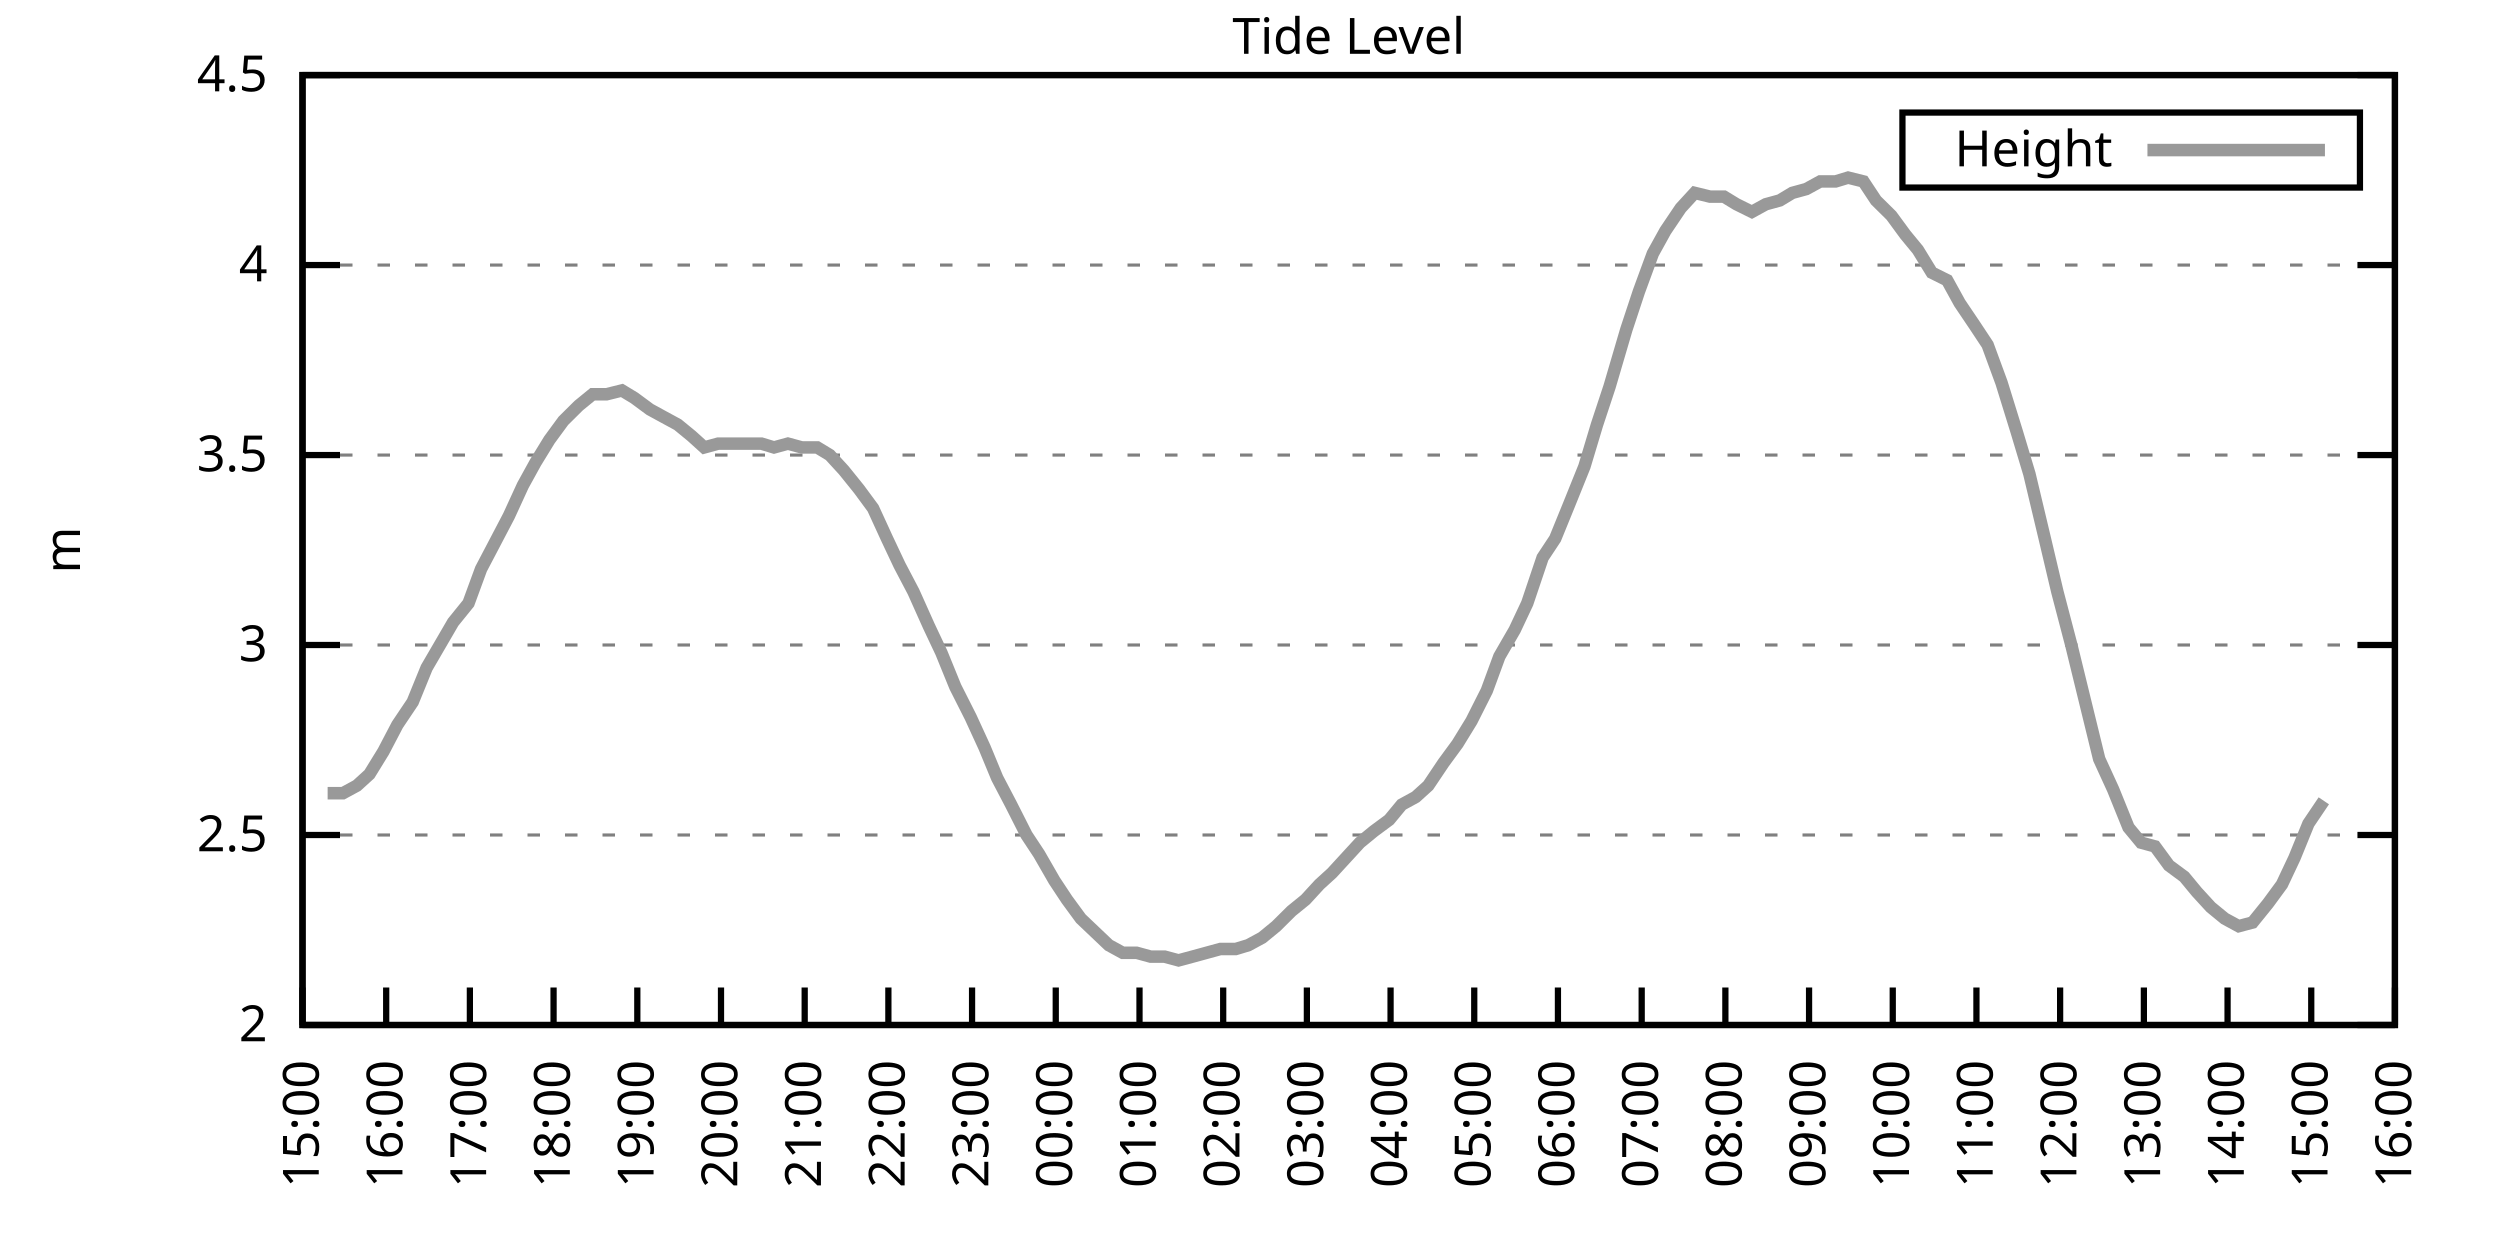
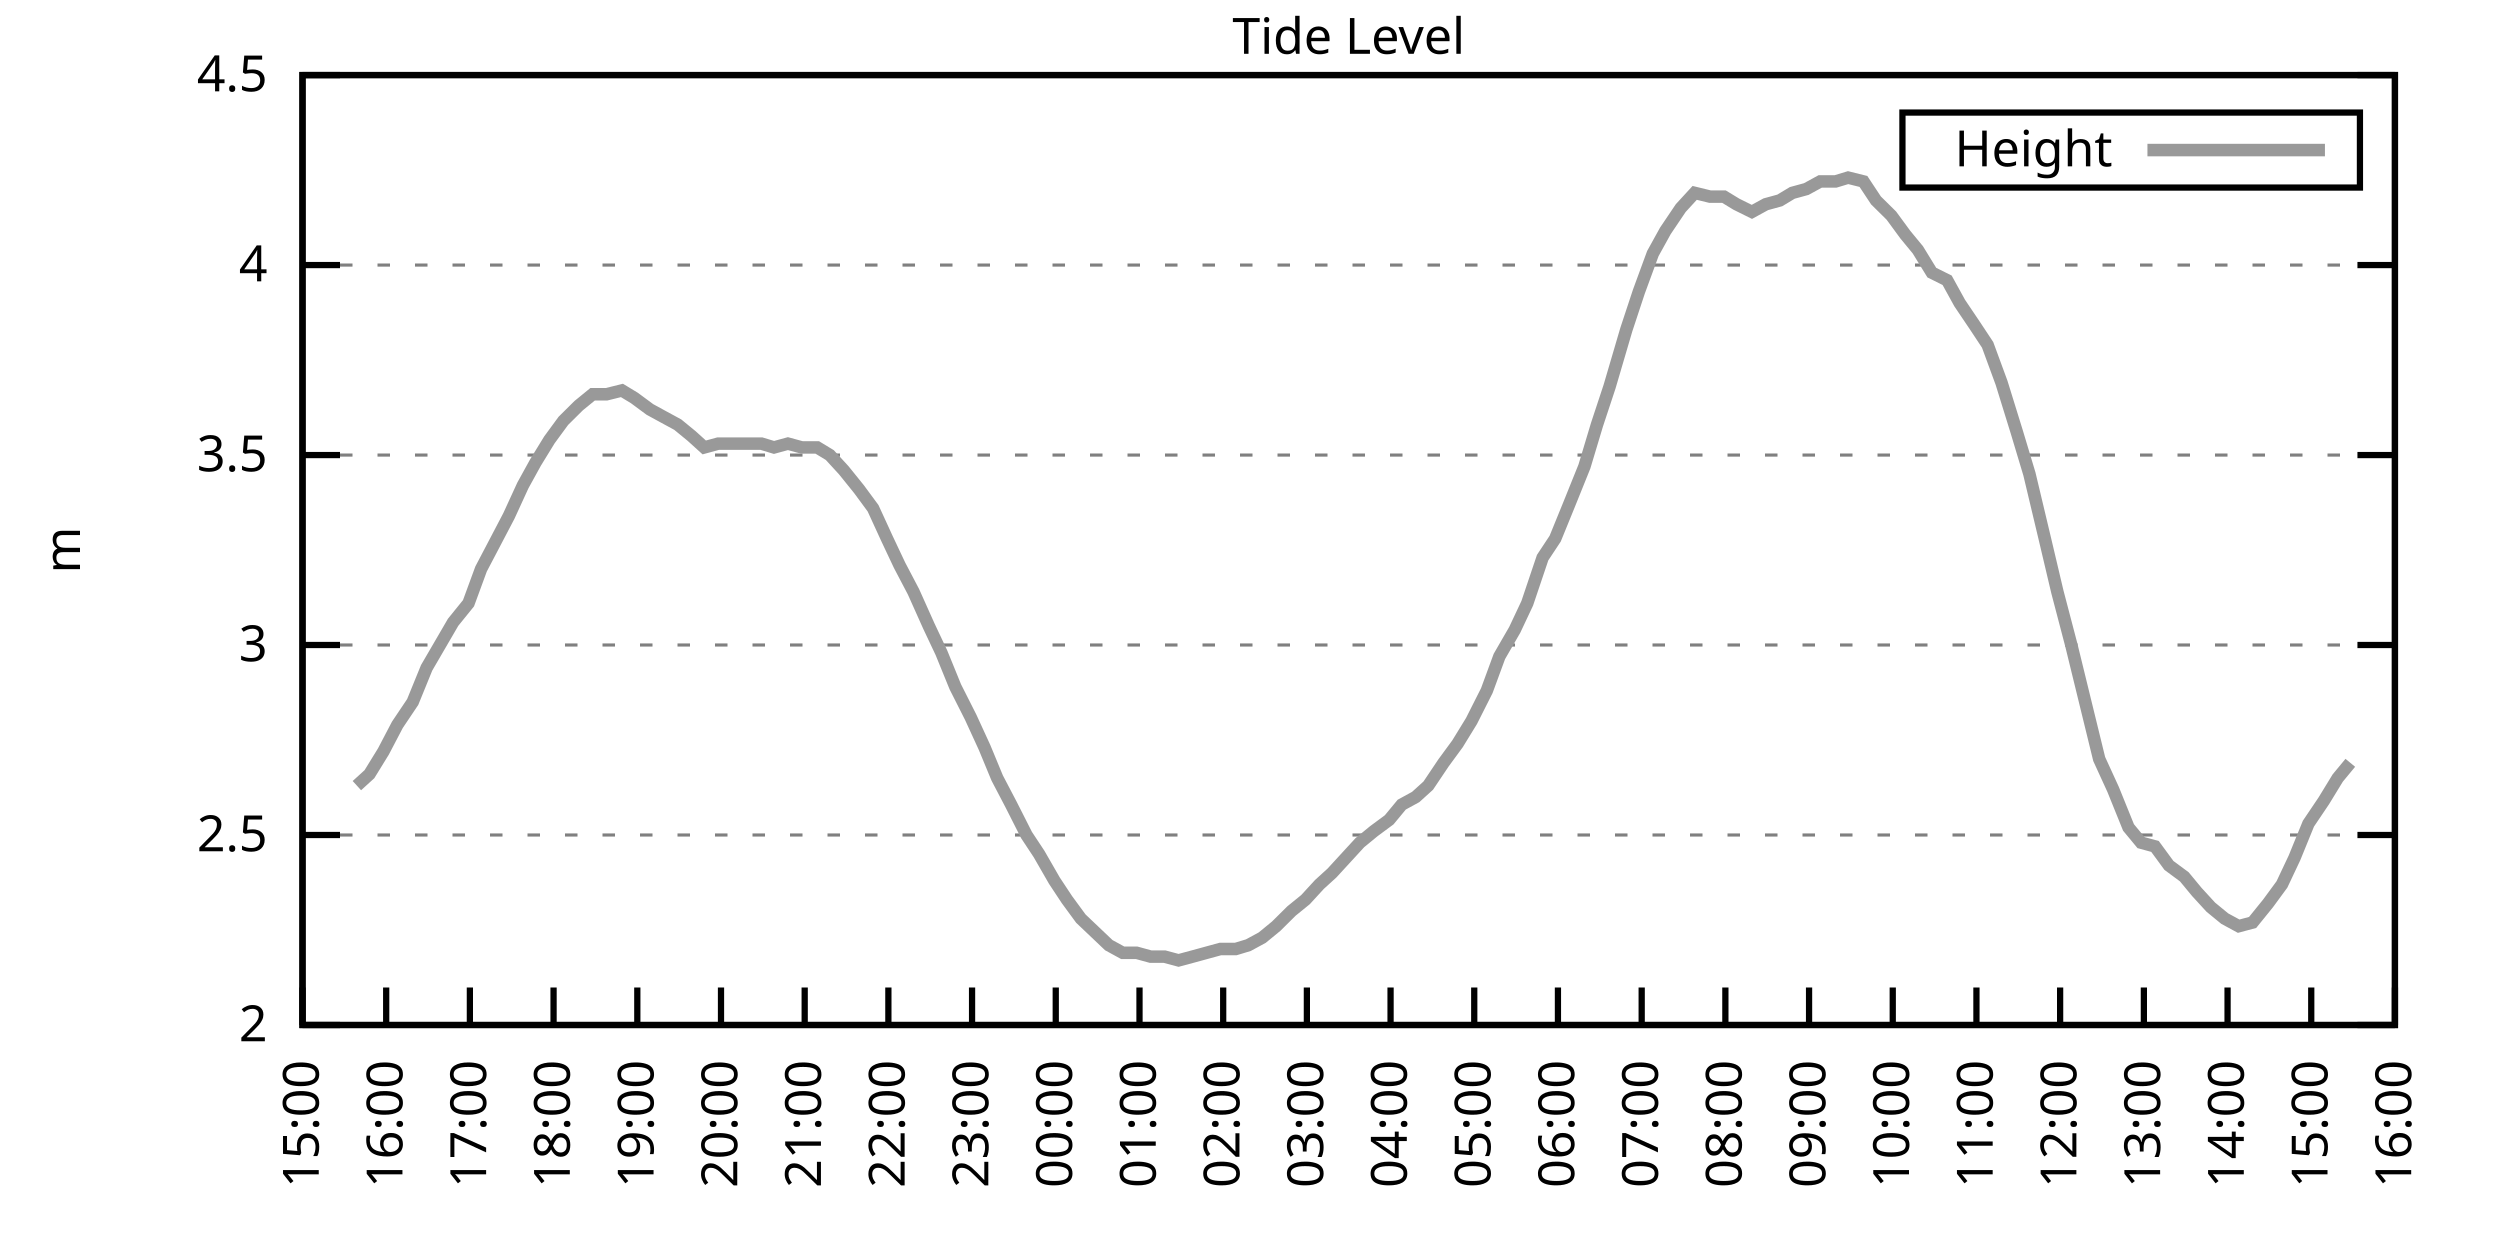
<svg xmlns="http://www.w3.org/2000/svg" xmlns:xlink="http://www.w3.org/1999/xlink" width="400" height="200" viewBox="0 0 400 200">
  <g id="gnuplot_canvas">
    <rect x="0" y="0" width="400" height="200" fill="none" />
    <defs>
      <circle id="gpDot" r="0.5" stroke-width="0.5" stroke="currentColor" />
      <path id="gpPt0" stroke-width="0.333" stroke="currentColor" d="M-1,0 h2 M0,-1 v2" />
      <path id="gpPt1" stroke-width="0.333" stroke="currentColor" d="M-1,-1 L1,1 M1,-1 L-1,1" />
      <path id="gpPt2" stroke-width="0.333" stroke="currentColor" d="M-1,0 L1,0 M0,-1 L0,1 M-1,-1 L1,1 M-1,1 L1,-1" />
      <rect id="gpPt3" stroke-width="0.333" stroke="currentColor" x="-1" y="-1" width="2" height="2" />
      <rect id="gpPt4" stroke-width="0.333" stroke="currentColor" fill="currentColor" x="-1" y="-1" width="2" height="2" />
      <circle id="gpPt5" stroke-width="0.333" stroke="currentColor" cx="0" cy="0" r="1" />
      <use xlink:href="#gpPt5" id="gpPt6" fill="currentColor" stroke="none" />
      <path id="gpPt7" stroke-width="0.333" stroke="currentColor" d="M0,-1.33 L-1.33,0.67 L1.33,0.67 z" />
      <use xlink:href="#gpPt7" id="gpPt8" fill="currentColor" stroke="none" />
      <use xlink:href="#gpPt7" id="gpPt9" stroke="currentColor" transform="rotate(180)" />
      <use xlink:href="#gpPt9" id="gpPt10" fill="currentColor" stroke="none" />
      <use xlink:href="#gpPt3" id="gpPt11" stroke="currentColor" transform="rotate(45)" />
      <use xlink:href="#gpPt11" id="gpPt12" fill="currentColor" stroke="none" />
      <path id="gpPt13" stroke-width="0.333" stroke="currentColor" d="M0,1.330 L1.265,0.411 L0.782,-1.067 L-0.782,-1.076 L-1.265,0.411 z" />
      <use xlink:href="#gpPt13" id="gpPt14" fill="currentColor" stroke="none" />
      <filter id="textbox" filterUnits="objectBoundingBox" x="0" y="0" height="1" width="1">
        <feFlood flood-color="white" flood-opacity="1" result="bgnd" />
        <feComposite in="SourceGraphic" in2="bgnd" operator="atop" />
      </filter>
      <filter id="greybox" filterUnits="objectBoundingBox" x="0" y="0" height="1" width="1">
        <feFlood flood-color="lightgrey" flood-opacity="1" result="grey" />
        <feComposite in="SourceGraphic" in2="grey" operator="atop" />
      </filter>
    </defs>
    <g fill="none" color="white" stroke="currentColor" stroke-width="1.00" stroke-linecap="butt" stroke-linejoin="miter">
</g>
    <g fill="none" color="black" stroke="currentColor" stroke-width="1.00" stroke-linecap="butt" stroke-linejoin="miter">
      <g stroke="none" shape-rendering="crispEdges">
        <polygon fill="rgb(255, 255, 255)" points="48.40,164.00 383.18,164.00 383.18,12.02 48.40,12.02 " />
      </g>
    </g>
    <g fill="none" color="black" stroke="currentColor" stroke-width="1.00" stroke-linecap="butt" stroke-linejoin="miter">
</g>
    <g fill="none" color="black" stroke="black" stroke-width="0.50" stroke-linecap="butt" stroke-linejoin="miter">
</g>
    <g fill="none" color="gray" stroke="currentColor" stroke-width="0.50" stroke-linecap="butt" stroke-linejoin="miter">
      <path stroke="gray" stroke-dasharray="2,4" class="gridline" d="M48.40,164.00 L383.19,164.00  " />
    </g>
    <g fill="none" color="gray" stroke="gray" stroke-width="1.00" stroke-linecap="butt" stroke-linejoin="miter">
</g>
    <g fill="none" color="black" stroke="currentColor" stroke-width="1.00" stroke-linecap="butt" stroke-linejoin="miter">
      <path stroke="black" d="M48.40,164.00 L54.40,164.00 M383.19,164.00 L377.19,164.00  " />
      <g transform="translate(42.80,166.60)" stroke="none" fill="black" font-family="Sans" font-size="8.00" text-anchor="end">
        <text>
          <tspan font-family="Sans"> 2</tspan>
        </text>
      </g>
    </g>
    <g fill="none" color="black" stroke="currentColor" stroke-width="1.00" stroke-linecap="butt" stroke-linejoin="miter">
</g>
    <g fill="none" color="black" stroke="black" stroke-width="0.50" stroke-linecap="butt" stroke-linejoin="miter">
</g>
    <g fill="none" color="gray" stroke="currentColor" stroke-width="0.50" stroke-linecap="butt" stroke-linejoin="miter">
      <path stroke="gray" stroke-dasharray="2,4" class="gridline" d="M48.40,133.60 L383.19,133.60  " />
    </g>
    <g fill="none" color="gray" stroke="gray" stroke-width="1.00" stroke-linecap="butt" stroke-linejoin="miter">
</g>
    <g fill="none" color="black" stroke="currentColor" stroke-width="1.00" stroke-linecap="butt" stroke-linejoin="miter">
      <path stroke="black" d="M48.40,133.60 L54.40,133.60 M383.19,133.60 L377.19,133.60  " />
      <g transform="translate(42.80,136.20)" stroke="none" fill="black" font-family="Sans" font-size="8.00" text-anchor="end">
        <text>
          <tspan font-family="Sans"> 2.5</tspan>
        </text>
      </g>
    </g>
    <g fill="none" color="black" stroke="currentColor" stroke-width="1.00" stroke-linecap="butt" stroke-linejoin="miter">
</g>
    <g fill="none" color="black" stroke="black" stroke-width="0.50" stroke-linecap="butt" stroke-linejoin="miter">
</g>
    <g fill="none" color="gray" stroke="currentColor" stroke-width="0.50" stroke-linecap="butt" stroke-linejoin="miter">
      <path stroke="gray" stroke-dasharray="2,4" class="gridline" d="M48.40,103.20 L383.19,103.20  " />
    </g>
    <g fill="none" color="gray" stroke="gray" stroke-width="1.00" stroke-linecap="butt" stroke-linejoin="miter">
</g>
    <g fill="none" color="black" stroke="currentColor" stroke-width="1.00" stroke-linecap="butt" stroke-linejoin="miter">
      <path stroke="black" d="M48.40,103.20 L54.40,103.20 M383.19,103.20 L377.19,103.20  " />
      <g transform="translate(42.80,105.80)" stroke="none" fill="black" font-family="Sans" font-size="8.00" text-anchor="end">
        <text>
          <tspan font-family="Sans"> 3</tspan>
        </text>
      </g>
    </g>
    <g fill="none" color="black" stroke="currentColor" stroke-width="1.00" stroke-linecap="butt" stroke-linejoin="miter">
</g>
    <g fill="none" color="black" stroke="black" stroke-width="0.50" stroke-linecap="butt" stroke-linejoin="miter">
</g>
    <g fill="none" color="gray" stroke="currentColor" stroke-width="0.50" stroke-linecap="butt" stroke-linejoin="miter">
      <path stroke="gray" stroke-dasharray="2,4" class="gridline" d="M48.40,72.81 L383.19,72.81  " />
    </g>
    <g fill="none" color="gray" stroke="gray" stroke-width="1.00" stroke-linecap="butt" stroke-linejoin="miter">
</g>
    <g fill="none" color="black" stroke="currentColor" stroke-width="1.00" stroke-linecap="butt" stroke-linejoin="miter">
      <path stroke="black" d="M48.40,72.81 L54.40,72.81 M383.19,72.81 L377.19,72.81  " />
      <g transform="translate(42.80,75.41)" stroke="none" fill="black" font-family="Sans" font-size="8.00" text-anchor="end">
        <text>
          <tspan font-family="Sans"> 3.5</tspan>
        </text>
      </g>
    </g>
    <g fill="none" color="black" stroke="currentColor" stroke-width="1.00" stroke-linecap="butt" stroke-linejoin="miter">
</g>
    <g fill="none" color="black" stroke="black" stroke-width="0.50" stroke-linecap="butt" stroke-linejoin="miter">
</g>
    <g fill="none" color="gray" stroke="currentColor" stroke-width="0.50" stroke-linecap="butt" stroke-linejoin="miter">
      <path stroke="gray" stroke-dasharray="2,4" class="gridline" d="M48.40,42.41 L383.19,42.41  " />
    </g>
    <g fill="none" color="gray" stroke="gray" stroke-width="1.00" stroke-linecap="butt" stroke-linejoin="miter">
</g>
    <g fill="none" color="black" stroke="currentColor" stroke-width="1.00" stroke-linecap="butt" stroke-linejoin="miter">
      <path stroke="black" d="M48.40,42.41 L54.40,42.41 M383.19,42.41 L377.19,42.41  " />
      <g transform="translate(42.80,45.01)" stroke="none" fill="black" font-family="Sans" font-size="8.00" text-anchor="end">
        <text>
          <tspan font-family="Sans"> 4</tspan>
        </text>
      </g>
    </g>
    <g fill="none" color="black" stroke="currentColor" stroke-width="1.00" stroke-linecap="butt" stroke-linejoin="miter">
</g>
    <g fill="none" color="black" stroke="black" stroke-width="0.50" stroke-linecap="butt" stroke-linejoin="miter">
</g>
    <g fill="none" color="gray" stroke="currentColor" stroke-width="0.50" stroke-linecap="butt" stroke-linejoin="miter">
      <path stroke="gray" stroke-dasharray="2,4" class="gridline" d="M48.40,12.01 L383.19,12.01  " />
    </g>
    <g fill="none" color="gray" stroke="gray" stroke-width="1.00" stroke-linecap="butt" stroke-linejoin="miter">
</g>
    <g fill="none" color="black" stroke="currentColor" stroke-width="1.00" stroke-linecap="butt" stroke-linejoin="miter">
      <path stroke="black" d="M48.40,12.01 L54.40,12.01 M383.19,12.01 L377.19,12.01  " />
      <g transform="translate(42.80,14.61)" stroke="none" fill="black" font-family="Sans" font-size="8.00" text-anchor="end">
        <text>
          <tspan font-family="Sans"> 4.5</tspan>
        </text>
      </g>
    </g>
    <g fill="none" color="black" stroke="currentColor" stroke-width="1.00" stroke-linecap="butt" stroke-linejoin="miter">
      <path stroke="black" d="M48.40,164.00 L48.40,158.00  " />
      <g transform="translate(51.00,169.60) rotate(270.00)" stroke="none" fill="black" font-family="Sans" font-size="8.00" text-anchor="end">
        <text>
          <tspan font-family="Sans">15:00</tspan>
        </text>
      </g>
    </g>
    <g fill="none" color="black" stroke="currentColor" stroke-width="1.00" stroke-linecap="butt" stroke-linejoin="miter">
      <path stroke="black" d="M61.79,164.00 L61.79,158.00  " />
      <g transform="translate(64.39,169.60) rotate(270.00)" stroke="none" fill="black" font-family="Sans" font-size="8.00" text-anchor="end">
        <text>
          <tspan font-family="Sans">16:00</tspan>
        </text>
      </g>
    </g>
    <g fill="none" color="black" stroke="currentColor" stroke-width="1.00" stroke-linecap="butt" stroke-linejoin="miter">
      <path stroke="black" d="M75.18,164.00 L75.18,158.00  " />
      <g transform="translate(77.78,169.60) rotate(270.00)" stroke="none" fill="black" font-family="Sans" font-size="8.00" text-anchor="end">
        <text>
          <tspan font-family="Sans">17:00</tspan>
        </text>
      </g>
    </g>
    <g fill="none" color="black" stroke="currentColor" stroke-width="1.00" stroke-linecap="butt" stroke-linejoin="miter">
      <path stroke="black" d="M88.57,164.00 L88.57,158.00  " />
      <g transform="translate(91.17,169.60) rotate(270.00)" stroke="none" fill="black" font-family="Sans" font-size="8.00" text-anchor="end">
        <text>
          <tspan font-family="Sans">18:00</tspan>
        </text>
      </g>
    </g>
    <g fill="none" color="black" stroke="currentColor" stroke-width="1.00" stroke-linecap="butt" stroke-linejoin="miter">
      <path stroke="black" d="M101.97,164.00 L101.97,158.00  " />
      <g transform="translate(104.57,169.60) rotate(270.00)" stroke="none" fill="black" font-family="Sans" font-size="8.00" text-anchor="end">
        <text>
          <tspan font-family="Sans">19:00</tspan>
        </text>
      </g>
    </g>
    <g fill="none" color="black" stroke="currentColor" stroke-width="1.00" stroke-linecap="butt" stroke-linejoin="miter">
      <path stroke="black" d="M115.36,164.00 L115.36,158.00  " />
      <g transform="translate(117.96,169.60) rotate(270.00)" stroke="none" fill="black" font-family="Sans" font-size="8.00" text-anchor="end">
        <text>
          <tspan font-family="Sans">20:00</tspan>
        </text>
      </g>
    </g>
    <g fill="none" color="black" stroke="currentColor" stroke-width="1.00" stroke-linecap="butt" stroke-linejoin="miter">
      <path stroke="black" d="M128.75,164.00 L128.75,158.00  " />
      <g transform="translate(131.35,169.60) rotate(270.00)" stroke="none" fill="black" font-family="Sans" font-size="8.00" text-anchor="end">
        <text>
          <tspan font-family="Sans">21:00</tspan>
        </text>
      </g>
    </g>
    <g fill="none" color="black" stroke="currentColor" stroke-width="1.00" stroke-linecap="butt" stroke-linejoin="miter">
      <path stroke="black" d="M142.14,164.00 L142.14,158.00  " />
      <g transform="translate(144.74,169.60) rotate(270.00)" stroke="none" fill="black" font-family="Sans" font-size="8.00" text-anchor="end">
        <text>
          <tspan font-family="Sans">22:00</tspan>
        </text>
      </g>
    </g>
    <g fill="none" color="black" stroke="currentColor" stroke-width="1.00" stroke-linecap="butt" stroke-linejoin="miter">
      <path stroke="black" d="M155.53,164.00 L155.53,158.00  " />
      <g transform="translate(158.13,169.60) rotate(270.00)" stroke="none" fill="black" font-family="Sans" font-size="8.00" text-anchor="end">
        <text>
          <tspan font-family="Sans">23:00</tspan>
        </text>
      </g>
    </g>
    <g fill="none" color="black" stroke="currentColor" stroke-width="1.00" stroke-linecap="butt" stroke-linejoin="miter">
      <path stroke="black" d="M168.92,164.00 L168.92,158.00  " />
      <g transform="translate(171.52,169.60) rotate(270.00)" stroke="none" fill="black" font-family="Sans" font-size="8.00" text-anchor="end">
        <text>
          <tspan font-family="Sans">00:00</tspan>
        </text>
      </g>
    </g>
    <g fill="none" color="black" stroke="currentColor" stroke-width="1.00" stroke-linecap="butt" stroke-linejoin="miter">
      <path stroke="black" d="M182.32,164.00 L182.32,158.00  " />
      <g transform="translate(184.92,169.60) rotate(270.00)" stroke="none" fill="black" font-family="Sans" font-size="8.00" text-anchor="end">
        <text>
          <tspan font-family="Sans">01:00</tspan>
        </text>
      </g>
    </g>
    <g fill="none" color="black" stroke="currentColor" stroke-width="1.00" stroke-linecap="butt" stroke-linejoin="miter">
      <path stroke="black" d="M195.71,164.00 L195.71,158.00  " />
      <g transform="translate(198.31,169.60) rotate(270.00)" stroke="none" fill="black" font-family="Sans" font-size="8.00" text-anchor="end">
        <text>
          <tspan font-family="Sans">02:00</tspan>
        </text>
      </g>
    </g>
    <g fill="none" color="black" stroke="currentColor" stroke-width="1.00" stroke-linecap="butt" stroke-linejoin="miter">
      <path stroke="black" d="M209.10,164.00 L209.10,158.00  " />
      <g transform="translate(211.70,169.60) rotate(270.00)" stroke="none" fill="black" font-family="Sans" font-size="8.00" text-anchor="end">
        <text>
          <tspan font-family="Sans">03:00</tspan>
        </text>
      </g>
    </g>
    <g fill="none" color="black" stroke="currentColor" stroke-width="1.00" stroke-linecap="butt" stroke-linejoin="miter">
      <path stroke="black" d="M222.49,164.00 L222.49,158.00  " />
      <g transform="translate(225.09,169.60) rotate(270.00)" stroke="none" fill="black" font-family="Sans" font-size="8.00" text-anchor="end">
        <text>
          <tspan font-family="Sans">04:00</tspan>
        </text>
      </g>
    </g>
    <g fill="none" color="black" stroke="currentColor" stroke-width="1.00" stroke-linecap="butt" stroke-linejoin="miter">
      <path stroke="black" d="M235.88,164.00 L235.88,158.00  " />
      <g transform="translate(238.48,169.60) rotate(270.00)" stroke="none" fill="black" font-family="Sans" font-size="8.00" text-anchor="end">
        <text>
          <tspan font-family="Sans">05:00</tspan>
        </text>
      </g>
    </g>
    <g fill="none" color="black" stroke="currentColor" stroke-width="1.00" stroke-linecap="butt" stroke-linejoin="miter">
      <path stroke="black" d="M249.27,164.00 L249.27,158.00  " />
      <g transform="translate(251.87,169.60) rotate(270.00)" stroke="none" fill="black" font-family="Sans" font-size="8.00" text-anchor="end">
        <text>
          <tspan font-family="Sans">06:00</tspan>
        </text>
      </g>
    </g>
    <g fill="none" color="black" stroke="currentColor" stroke-width="1.00" stroke-linecap="butt" stroke-linejoin="miter">
      <path stroke="black" d="M262.67,164.00 L262.67,158.00  " />
      <g transform="translate(265.27,169.60) rotate(270.00)" stroke="none" fill="black" font-family="Sans" font-size="8.00" text-anchor="end">
        <text>
          <tspan font-family="Sans">07:00</tspan>
        </text>
      </g>
    </g>
    <g fill="none" color="black" stroke="currentColor" stroke-width="1.00" stroke-linecap="butt" stroke-linejoin="miter">
      <path stroke="black" d="M276.06,164.00 L276.06,158.00  " />
      <g transform="translate(278.66,169.60) rotate(270.00)" stroke="none" fill="black" font-family="Sans" font-size="8.00" text-anchor="end">
        <text>
          <tspan font-family="Sans">08:00</tspan>
        </text>
      </g>
    </g>
    <g fill="none" color="black" stroke="currentColor" stroke-width="1.00" stroke-linecap="butt" stroke-linejoin="miter">
      <path stroke="black" d="M289.45,164.00 L289.45,158.00  " />
      <g transform="translate(292.05,169.60) rotate(270.00)" stroke="none" fill="black" font-family="Sans" font-size="8.00" text-anchor="end">
        <text>
          <tspan font-family="Sans">09:00</tspan>
        </text>
      </g>
    </g>
    <g fill="none" color="black" stroke="currentColor" stroke-width="1.00" stroke-linecap="butt" stroke-linejoin="miter">
      <path stroke="black" d="M302.84,164.00 L302.84,158.00  " />
      <g transform="translate(305.44,169.60) rotate(270.00)" stroke="none" fill="black" font-family="Sans" font-size="8.00" text-anchor="end">
        <text>
          <tspan font-family="Sans">10:00</tspan>
        </text>
      </g>
    </g>
    <g fill="none" color="black" stroke="currentColor" stroke-width="1.00" stroke-linecap="butt" stroke-linejoin="miter">
      <path stroke="black" d="M316.23,164.00 L316.23,158.00  " />
      <g transform="translate(318.83,169.60) rotate(270.00)" stroke="none" fill="black" font-family="Sans" font-size="8.00" text-anchor="end">
        <text>
          <tspan font-family="Sans">11:00</tspan>
        </text>
      </g>
    </g>
    <g fill="none" color="black" stroke="currentColor" stroke-width="1.00" stroke-linecap="butt" stroke-linejoin="miter">
      <path stroke="black" d="M329.62,164.00 L329.62,158.00  " />
      <g transform="translate(332.22,169.60) rotate(270.00)" stroke="none" fill="black" font-family="Sans" font-size="8.00" text-anchor="end">
        <text>
          <tspan font-family="Sans">12:00</tspan>
        </text>
      </g>
    </g>
    <g fill="none" color="black" stroke="currentColor" stroke-width="1.00" stroke-linecap="butt" stroke-linejoin="miter">
      <path stroke="black" d="M343.02,164.00 L343.02,158.00  " />
      <g transform="translate(345.62,169.60) rotate(270.00)" stroke="none" fill="black" font-family="Sans" font-size="8.00" text-anchor="end">
        <text>
          <tspan font-family="Sans">13:00</tspan>
        </text>
      </g>
    </g>
    <g fill="none" color="black" stroke="currentColor" stroke-width="1.00" stroke-linecap="butt" stroke-linejoin="miter">
      <path stroke="black" d="M356.41,164.00 L356.41,158.00  " />
      <g transform="translate(359.01,169.60) rotate(270.00)" stroke="none" fill="black" font-family="Sans" font-size="8.00" text-anchor="end">
        <text>
          <tspan font-family="Sans">14:00</tspan>
        </text>
      </g>
    </g>
    <g fill="none" color="black" stroke="currentColor" stroke-width="1.00" stroke-linecap="butt" stroke-linejoin="miter">
      <path stroke="black" d="M369.80,164.00 L369.80,158.00  " />
      <g transform="translate(372.40,169.60) rotate(270.00)" stroke="none" fill="black" font-family="Sans" font-size="8.00" text-anchor="end">
        <text>
          <tspan font-family="Sans">15:00</tspan>
        </text>
      </g>
    </g>
    <g fill="none" color="black" stroke="currentColor" stroke-width="1.00" stroke-linecap="butt" stroke-linejoin="miter">
      <path stroke="black" d="M383.19,164.00 L383.19,158.00  " />
      <g transform="translate(385.79,169.60) rotate(270.00)" stroke="none" fill="black" font-family="Sans" font-size="8.00" text-anchor="end">
        <text>
          <tspan font-family="Sans">16:00</tspan>
        </text>
      </g>
    </g>
    <g fill="none" color="black" stroke="currentColor" stroke-width="1.00" stroke-linecap="butt" stroke-linejoin="miter">
</g>
    <g fill="none" color="black" stroke="currentColor" stroke-width="1.00" stroke-linecap="butt" stroke-linejoin="miter">
      <path stroke="black" d="M48.40,12.01 L48.40,164.00 L383.19,164.00 L383.19,12.01 L48.40,12.01 Z  " />
    </g>
    <g fill="none" color="black" stroke="currentColor" stroke-width="1.00" stroke-linecap="butt" stroke-linejoin="miter">
</g>
    <g fill="none" color="black" stroke="currentColor" stroke-width="1.00" stroke-linecap="butt" stroke-linejoin="miter">
      <path stroke="black" d="M304.39,30.01 L304.39,18.01 L377.59,18.01 L377.59,30.01 L304.39,30.01 Z  " />
    </g>
    <g id="Tide_level_plot_1">
      <g fill="none" color="white" stroke="black" stroke-width="2.00" stroke-linecap="butt" stroke-linejoin="miter">
</g>
      <g fill="none" color="black" stroke="currentColor" stroke-width="2.00" stroke-linecap="butt" stroke-linejoin="miter">
        <g transform="translate(337.99,26.61)" stroke="none" fill="black" font-family="Sans" font-size="8.00" text-anchor="end">
          <text>
            <tspan font-family="Sans">Height</tspan>
          </text>
        </g>
      </g>
      <g fill="none" color="black" stroke="currentColor" stroke-width="2.00" stroke-linecap="butt" stroke-linejoin="miter">
-         <path stroke="rgb(153, 153, 153)" d="M343.59,24.01 L371.99,24.01 M52.42,126.91 L54.87,126.91 L57.10,125.70 L59.11,123.87 L61.35,120.23 L63.58,115.97   L66.03,112.32 L68.26,106.85 L72.50,99.56 L74.96,96.52 L76.97,91.04 L79.20,86.79 L81.43,82.53 L83.66,77.67   L85.67,74.02 L87.91,70.37 L90.14,67.33 L92.59,64.90 L94.82,63.08 L97.06,63.08 L99.51,62.47 L101.52,63.69   L103.98,65.51 L106.21,66.73 L108.44,67.94 L110.67,69.77 L112.68,71.59 L114.91,70.98 L117.14,70.98 L119.60,70.98   L121.83,70.98 L123.84,71.59 L126.07,70.98 L128.30,71.59 L130.76,71.59 L132.77,72.81 L135.00,75.24 L137.45,78.28   L139.69,81.32 L141.92,86.18 L143.93,90.44 L146.16,94.69 L148.61,100.16 L150.62,104.42 L152.85,109.89 L155.31,114.76   L157.54,119.62 L159.55,124.48 L161.78,128.74 L164.24,133.60 L166.25,136.64 L168.70,140.90 L170.71,143.94 L172.94,146.98   L177.41,151.23 L179.64,152.45 L181.87,152.45 L184.10,153.06 L186.33,153.06 L188.57,153.66 L190.80,153.06 L193.03,152.45   L195.26,151.84 L197.72,151.84 L199.73,151.23 L201.96,150.02 L204.19,148.19 L206.64,145.76 L208.88,143.94 L211.11,141.51   L213.12,139.68 L215.35,137.25 L217.58,134.82 L219.81,132.99 L222.27,131.17 L224.28,128.74 L226.51,127.52 L228.52,125.70   L230.97,122.05 L233.20,119.01 L235.44,115.36 L237.89,110.50 L239.90,105.03 L242.36,100.77 L244.36,96.52 L246.82,89.22   L248.83,86.18 L251.06,80.71 L253.51,74.63 L255.52,67.94 L257.53,61.86 L260.21,52.74 L262.22,46.66 L264.45,40.58   L266.46,36.94 L268.92,33.29 L271.15,30.86 L273.60,31.46 L275.83,31.46 L277.84,32.68 L280.30,33.90 L282.53,32.68   L284.76,32.07 L286.77,30.86 L289.00,30.25 L291.23,29.03 L293.69,29.03 L295.70,28.42 L298.15,29.03 L300.16,32.07   L302.62,34.50 L304.85,37.54 L306.86,39.98 L309.09,43.62 L311.54,44.84 L313.55,48.49 L316.01,52.14 L318.02,55.18   L320.25,61.25 L322.70,69.16 L324.71,75.85 L327.17,86.18 L329.18,94.69 L331.41,103.20 L333.64,112.32 L335.87,121.44   L338.10,126.31 L340.56,132.39 L342.57,134.82 L344.80,135.43 L347.03,138.47 L349.49,140.29 L351.50,142.72 L353.73,145.15   L355.96,146.98 L358.19,148.19 L360.42,147.59 L362.88,144.55 L365.11,141.51 L367.12,137.25 L369.35,131.78 L371.81,128.13    " />
+         <path stroke="rgb(153, 153, 153)" d="M343.59,24.01 L371.99,24.01 M57.10,125.70 L59.11,123.87 L61.35,120.23 L63.58,115.97 L66.03,112.32 L68.26,106.85   L72.50,99.56 L74.96,96.52 L76.97,91.04 L79.20,86.79 L81.43,82.53 L83.66,77.67 L85.67,74.02 L87.91,70.37   L90.14,67.33 L92.59,64.90 L94.82,63.08 L97.06,63.08 L99.51,62.47 L101.52,63.69 L103.98,65.51 L106.21,66.73   L108.44,67.94 L110.67,69.77 L112.68,71.59 L114.91,70.98 L117.14,70.98 L119.60,70.98 L121.83,70.98 L123.84,71.59   L126.07,70.98 L128.30,71.59 L130.76,71.59 L132.77,72.81 L135.00,75.24 L137.45,78.28 L139.69,81.32 L141.92,86.18   L143.93,90.44 L146.16,94.69 L148.61,100.16 L150.62,104.42 L152.85,109.89 L155.31,114.76 L157.54,119.62 L159.55,124.48   L161.78,128.74 L164.24,133.60 L166.25,136.64 L168.70,140.90 L170.71,143.94 L172.94,146.98 L177.41,151.23 L179.64,152.45   L181.87,152.45 L184.10,153.06 L186.33,153.06 L188.57,153.66 L190.80,153.06 L193.03,152.45 L195.26,151.84 L197.72,151.84   L199.73,151.23 L201.96,150.02 L204.19,148.19 L206.64,145.76 L208.88,143.94 L211.11,141.51 L213.12,139.68 L215.35,137.25   L217.58,134.82 L219.81,132.99 L222.27,131.17 L224.28,128.74 L226.51,127.52 L228.52,125.70 L230.97,122.05 L233.20,119.01   L235.44,115.36 L237.89,110.50 L239.90,105.03 L242.36,100.77 L244.36,96.52 L246.82,89.22 L248.83,86.18 L251.06,80.71   L253.51,74.63 L255.52,67.94 L257.53,61.86 L260.21,52.74 L262.22,46.66 L264.45,40.58 L266.46,36.94 L268.92,33.29   L271.15,30.86 L273.60,31.46 L275.83,31.46 L277.84,32.68 L280.30,33.90 L282.53,32.68 L284.76,32.07 L286.77,30.86   L289.00,30.25 L291.23,29.03 L293.69,29.03 L295.70,28.42 L298.15,29.03 L300.16,32.07 L302.62,34.50 L304.85,37.54   L306.86,39.98 L309.09,43.62 L311.54,44.84 L313.55,48.49 L316.01,52.14 L318.02,55.18 L320.25,61.25 L322.70,69.16   L324.71,75.85 L327.17,86.18 L329.18,94.69 L331.41,103.20 L333.64,112.32 L335.87,121.44 L338.10,126.31 L340.56,132.39   L342.57,134.82 L344.80,135.43 L347.03,138.47 L349.49,140.29 L351.50,142.72 L353.73,145.15 L355.96,146.98 L358.19,148.19   L360.42,147.59 L362.88,144.55 L365.11,141.51 L367.12,137.25 L369.35,131.78 L371.81,128.13 L374.04,124.48 L376.05,122.05    " />
      </g>
    </g>
    <g fill="none" color="black" stroke="currentColor" stroke-width="2.00" stroke-linecap="butt" stroke-linejoin="miter">
</g>
    <g fill="none" color="black" stroke="black" stroke-width="1.00" stroke-linecap="butt" stroke-linejoin="miter">
</g>
    <g fill="none" color="black" stroke="currentColor" stroke-width="1.00" stroke-linecap="butt" stroke-linejoin="miter">
      <path stroke="black" d="M48.40,12.01 L48.40,164.00 L383.19,164.00 L383.19,12.01 L48.40,12.01 Z  " />
      <g transform="translate(12.80,88.01) rotate(270.00)" stroke="none" fill="black" font-family="Sans" font-size="8.00" text-anchor="middle">
        <text>
          <tspan font-family="Sans">m</tspan>
        </text>
      </g>
    </g>
    <g fill="none" color="black" stroke="currentColor" stroke-width="1.00" stroke-linecap="butt" stroke-linejoin="miter">
</g>
    <g fill="none" color="black" stroke="currentColor" stroke-width="1.00" stroke-linecap="butt" stroke-linejoin="miter">
      <g transform="translate(215.79,8.61)" stroke="none" fill="black" font-family="Sans" font-size="8.00" text-anchor="middle">
        <text>
          <tspan font-family="Sans">Tide Level</tspan>
        </text>
      </g>
    </g>
    <g fill="none" color="black" stroke="currentColor" stroke-width="1.00" stroke-linecap="butt" stroke-linejoin="miter">
</g>
  </g>
</svg>
